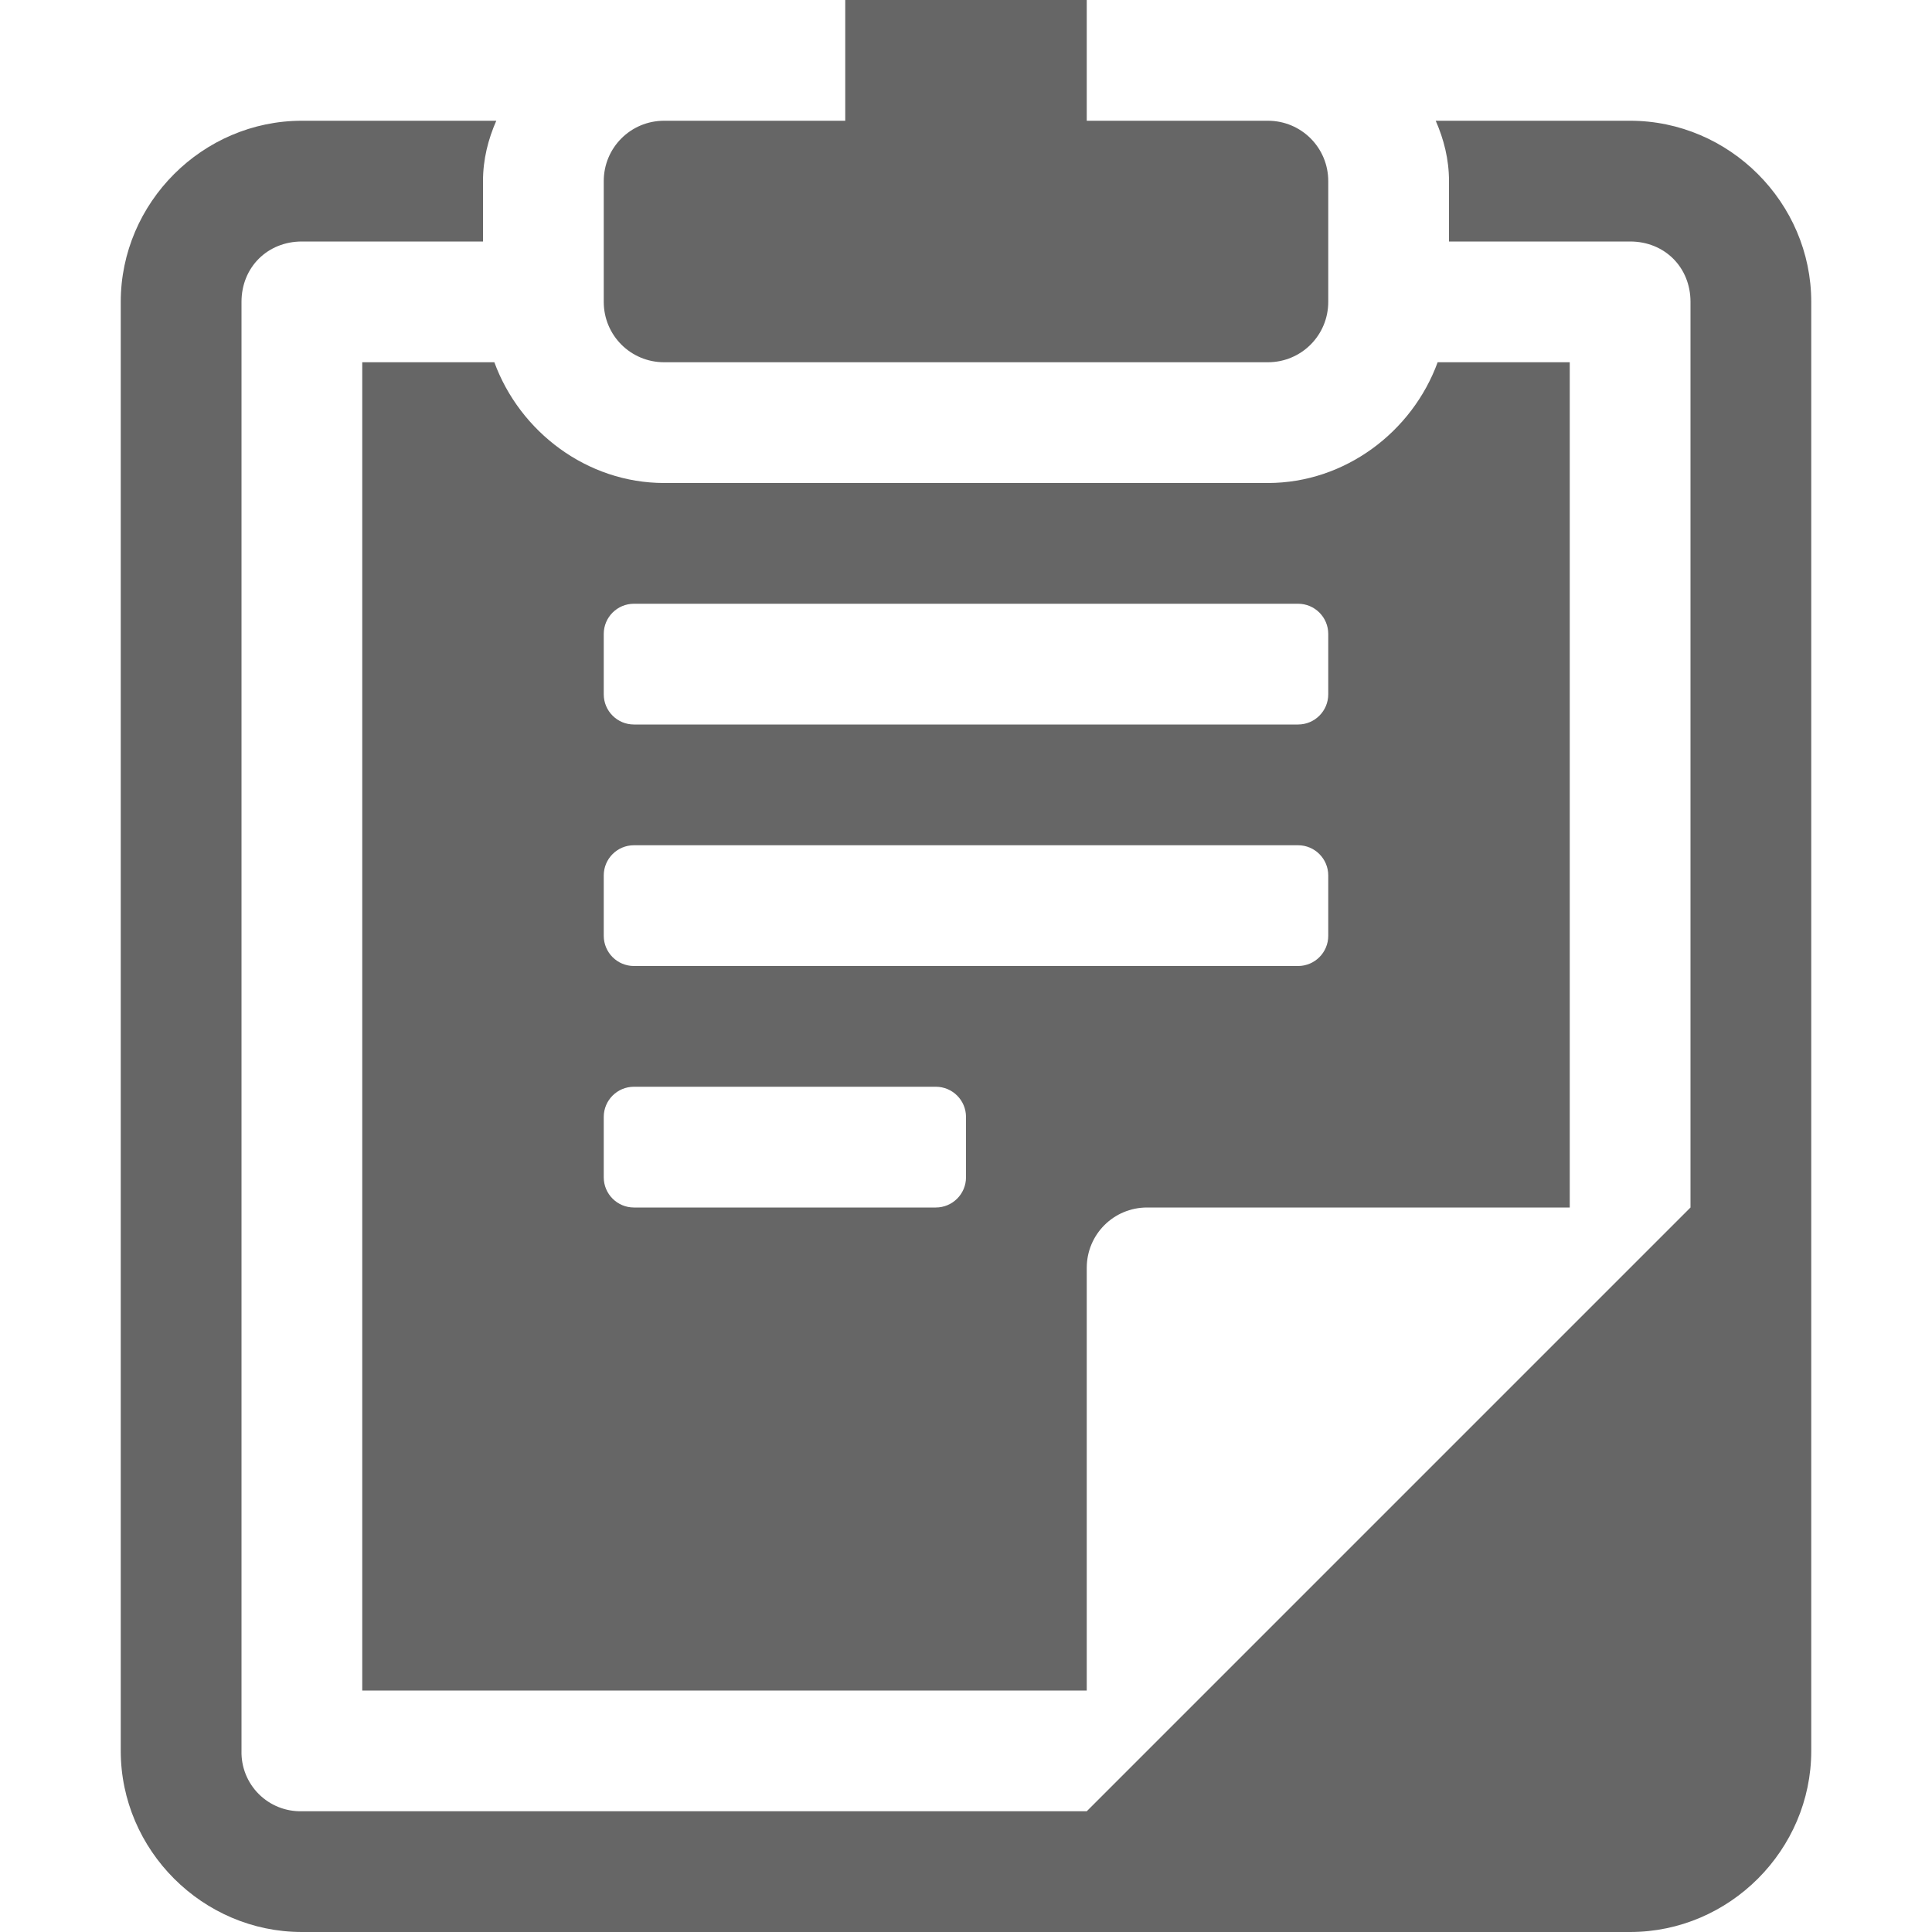
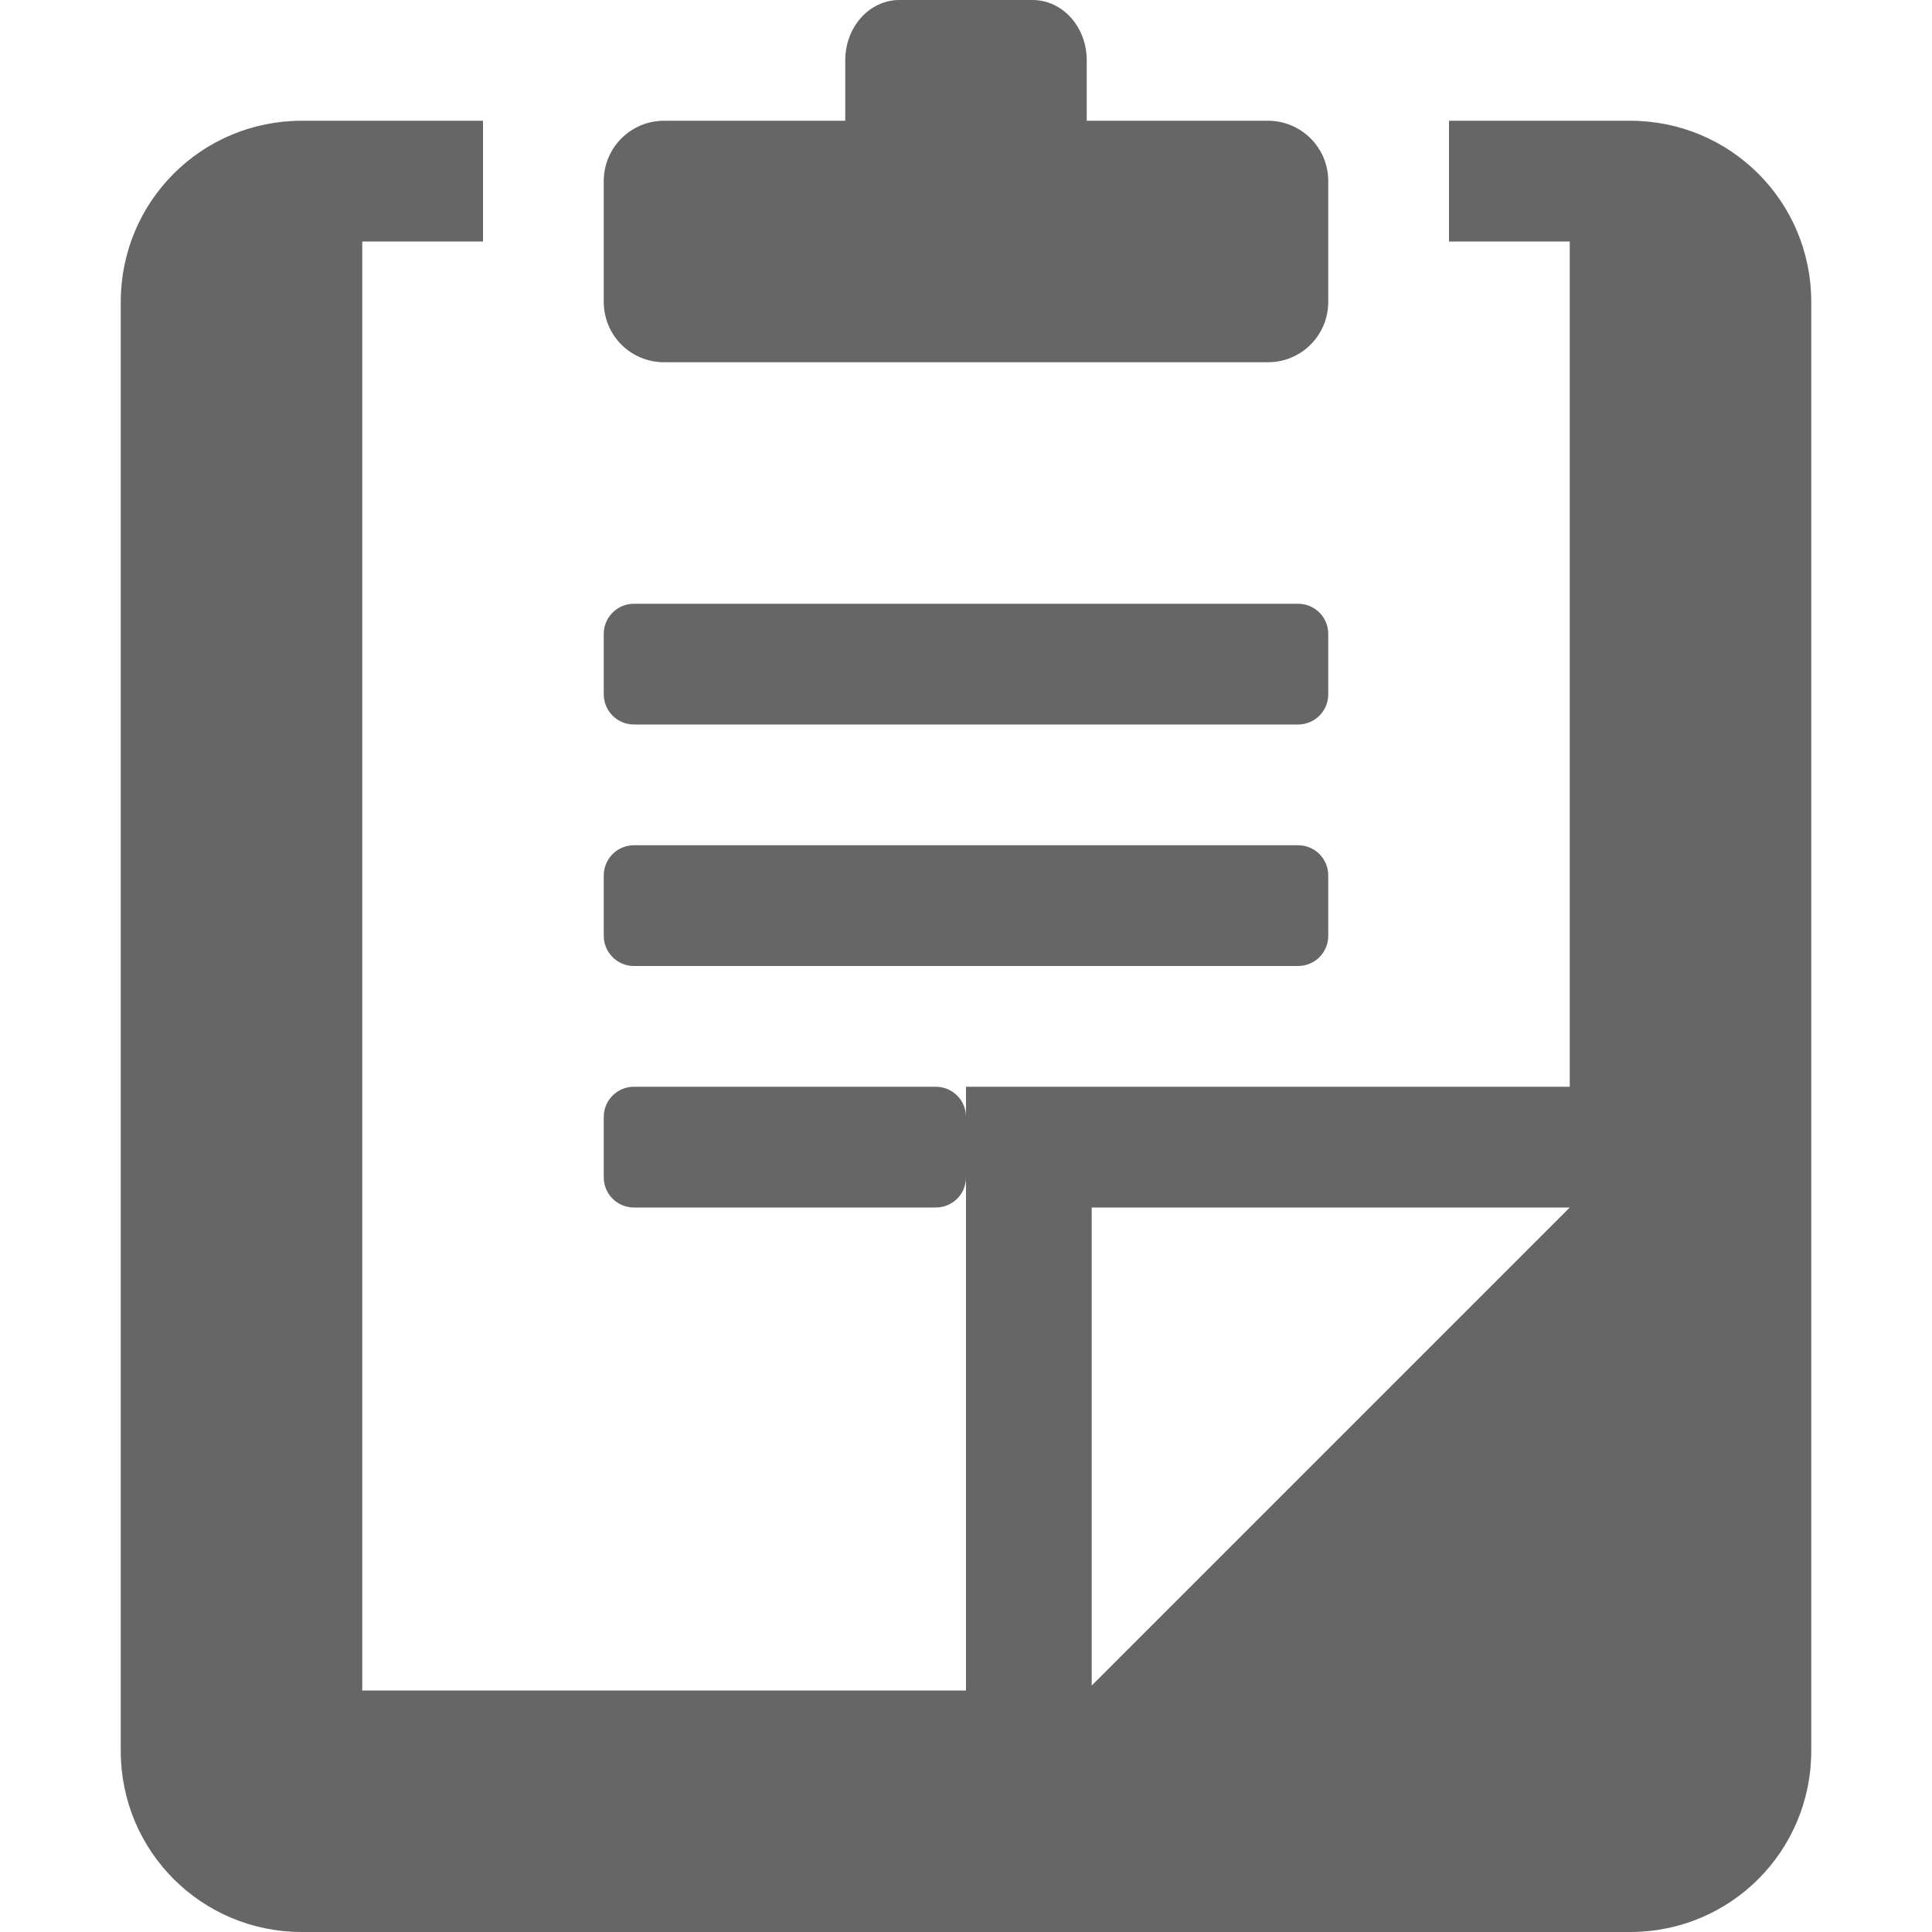
- <svg xmlns="http://www.w3.org/2000/svg" height="16" width="16">
-   <g transform="translate(-793 3)">
-     <path d="M800-3v1h-1.5c-.277 0-.5.223-.5.5v1c0 .277.223.5.5.5h5c.277 0 .5-.223.5-.5v-1c0-.277-.223-.5-.5-.5H802v-1h-1.5zm-4.5 1c-.822 0-1.5.678-1.5 1.5v12c0 .822.678 1.5 1.5 1.5h11c.822 0 1.5-.678 1.5-1.5v-12c0-.822-.678-1.5-1.5-1.5h-1.61c.067.153.11.319.11.5v.5h1.5c.286 0 .5.214.5.5V7l-5 5h-6.5a.488.488 0 0 1-.5-.5v-12c0-.286.215-.5.5-.5h1.5v-.5c0-.181.043-.347.11-.5zm.5 2v11h6V7.5c0-.277.223-.5.5-.5h3.5V0h-1.094c-.21.576-.767 1-1.406 1h-5c-.639 0-1.195-.424-1.406-1zm2.25 2h5.5a.25.25 0 0 1 .25.25v.5a.25.25 0 0 1-.25.25h-5.5a.25.25 0 0 1-.25-.25v-.5a.25.25 0 0 1 .25-.25zm0 2h5.5a.25.25 0 0 1 .25.25v.5a.25.25 0 0 1-.25.25h-5.5a.25.25 0 0 1-.25-.25v-.5a.25.25 0 0 1 .25-.25zm0 2h2.5a.25.25 0 0 1 .25.25v.5a.25.25 0 0 1-.25.25h-2.5a.25.25 0 0 1-.25-.25v-.5a.25.25 0 0 1 .25-.25z" fill="#666" />
-   </g>
+ <svg xmlns="http://www.w3.org/2000/svg" id="svg8" version="1.1" width="16" height="16">
+   <defs id="defs12" />
+   <path id="rect29" d="M 7.449 0 C 7.2 0 7 0.223 7 0.5 L 7 1 L 5.5 1 C 5.223 1 5 1.223 5 1.5 L 5 2.5 C 5 2.777 5.223 3 5.5 3 L 10.5 3 C 10.777 3 11 2.777 11 2.5 L 11 1.5 C 11 1.223 10.777 1 10.5 1 L 9 1 L 9 0.5 C 9 0.223 8.8 0 8.551 0 L 7.449 0 z M 2.5 1 C 1.669 1 1 1.669 1 2.5 L 1 14.5 C 1 15.331 1.669 16 2.5 16 L 13.5 16 C 14.331 16 15 15.331 15 14.5 L 15 2.5 C 15 1.669 14.331 1 13.5 1 L 12 1 L 12 2 L 13 2 L 13 9 L 9.041 9 L 8 9 L 8 9.25 C 8 9.111 7.888 9 7.75 9 L 5.25 9 C 5.112 9 5 9.111 5 9.25 L 5 9.75 C 5 9.889 5.112 10 5.25 10 L 7.75 10 C 7.888 10 8 9.889 8 9.75 L 8 10 L 8 14 L 3 14 L 3 2 L 4 2 L 4 1 L 2.5 1 z M 5.25 5 C 5.112 5 5 5.112 5 5.25 L 5 5.75 C 5 5.888 5.112 6 5.25 6 L 10.75 6 C 10.889 6 11 5.888 11 5.75 L 11 5.25 C 11 5.112 10.889 5 10.75 5 L 5.25 5 z M 5.25 7 C 5.112 7 5 7.112 5 7.25 L 5 7.75 C 5 7.888 5.112 8 5.25 8 L 10.75 8 C 10.889 8 11 7.888 11 7.75 L 11 7.25 C 11 7.112 10.889 7 10.75 7 L 5.25 7 z M 9.041 10 L 13 10 L 9.041 13.959 L 9.041 10 z " style="opacity:1;vector-effect:none;fill:#666666;fill-opacity:1;stroke-width:1;stroke-linecap:butt;stroke-linejoin:miter;stroke-miterlimit:4;stroke-dasharray:none;stroke-dashoffset:0;stroke-opacity:1" />
</svg>
